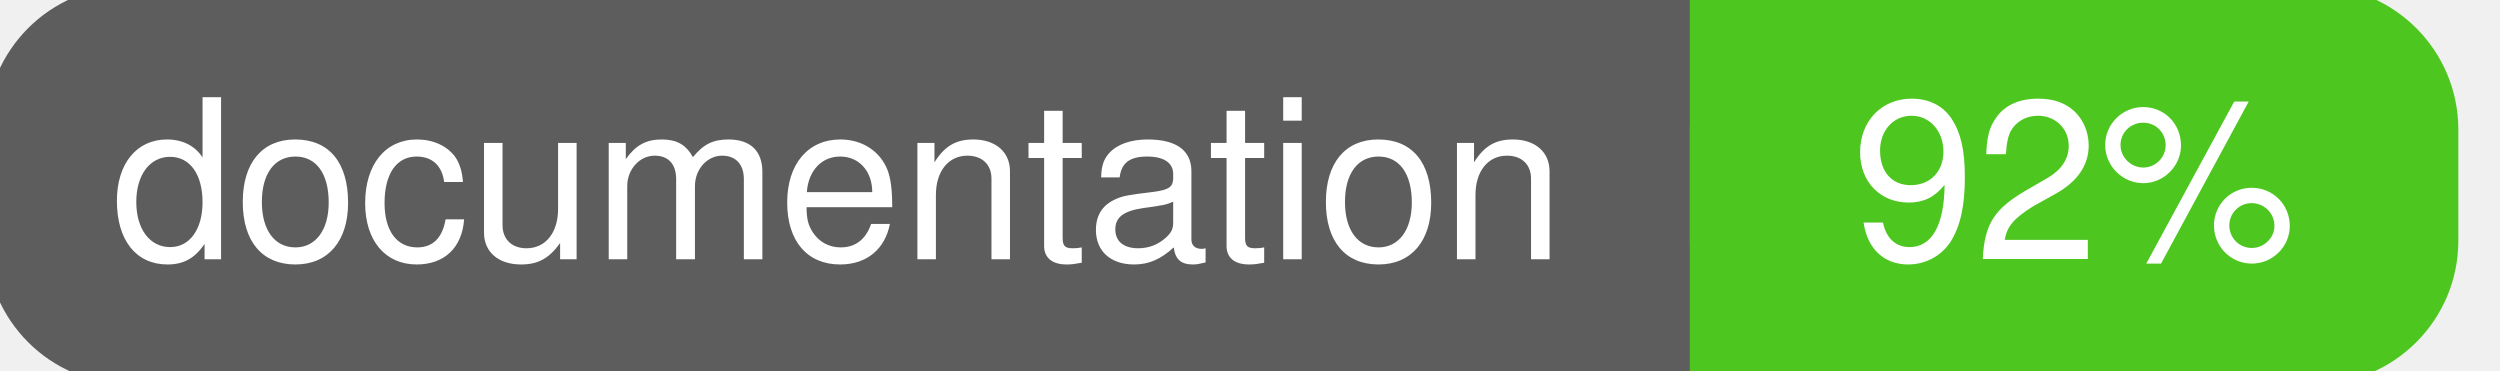
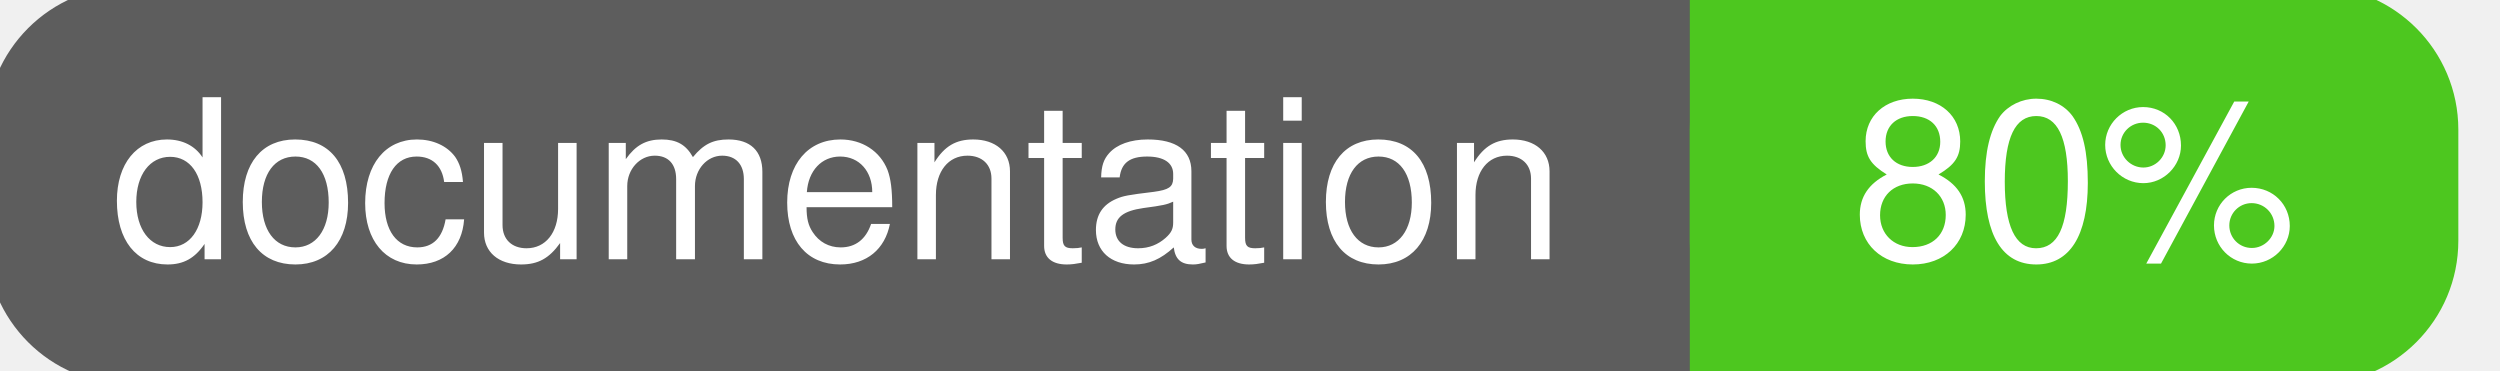
<svg xmlns="http://www.w3.org/2000/svg" width="135" height="20">
  <g>
    <rect id="svg_1" height="20" width="130" y="0" x="0" stroke-width="1.5" stroke="#5d5d5d" fill="#5d5d5d" rx="7" ry="7" />
    <rect id="svg_2" height="20" width="40" y="0" x="92" stroke-width="1.5" stroke="#4dc71f" fill="#4dc71f" rx="7" ry="7" />
    <rect id="svg_3" height="20" width="22" y="0" x="92" stroke-width="1.5" stroke="#4dc71f" fill="#4dc71f" />
    <text xml:space="preserve" text-anchor="start" font-family="Helvetica, Arial, sans-serif" font-size="12" id="svg_4" y="14" x="6" stroke-width="0" stroke="#5d5d5d" fill="#ffffff">documentation</text>
-     <text xml:space="preserve" text-anchor="middle" font-family="Helvetica, Arial, sans-serif" font-size="12" id="svg_5" y="14" x="112" stroke-width="0" stroke="#5d5d5d" fill="#ffffff" style="text-anchor: middle">92%</text>
+     <text xml:space="preserve" text-anchor="middle" font-family="Helvetica, Arial, sans-serif" font-size="12" id="svg_5" y="14" x="112" stroke-width="0" stroke="#5d5d5d" fill="#ffffff" style="text-anchor: middle">80%</text>
  </g>
</svg>
